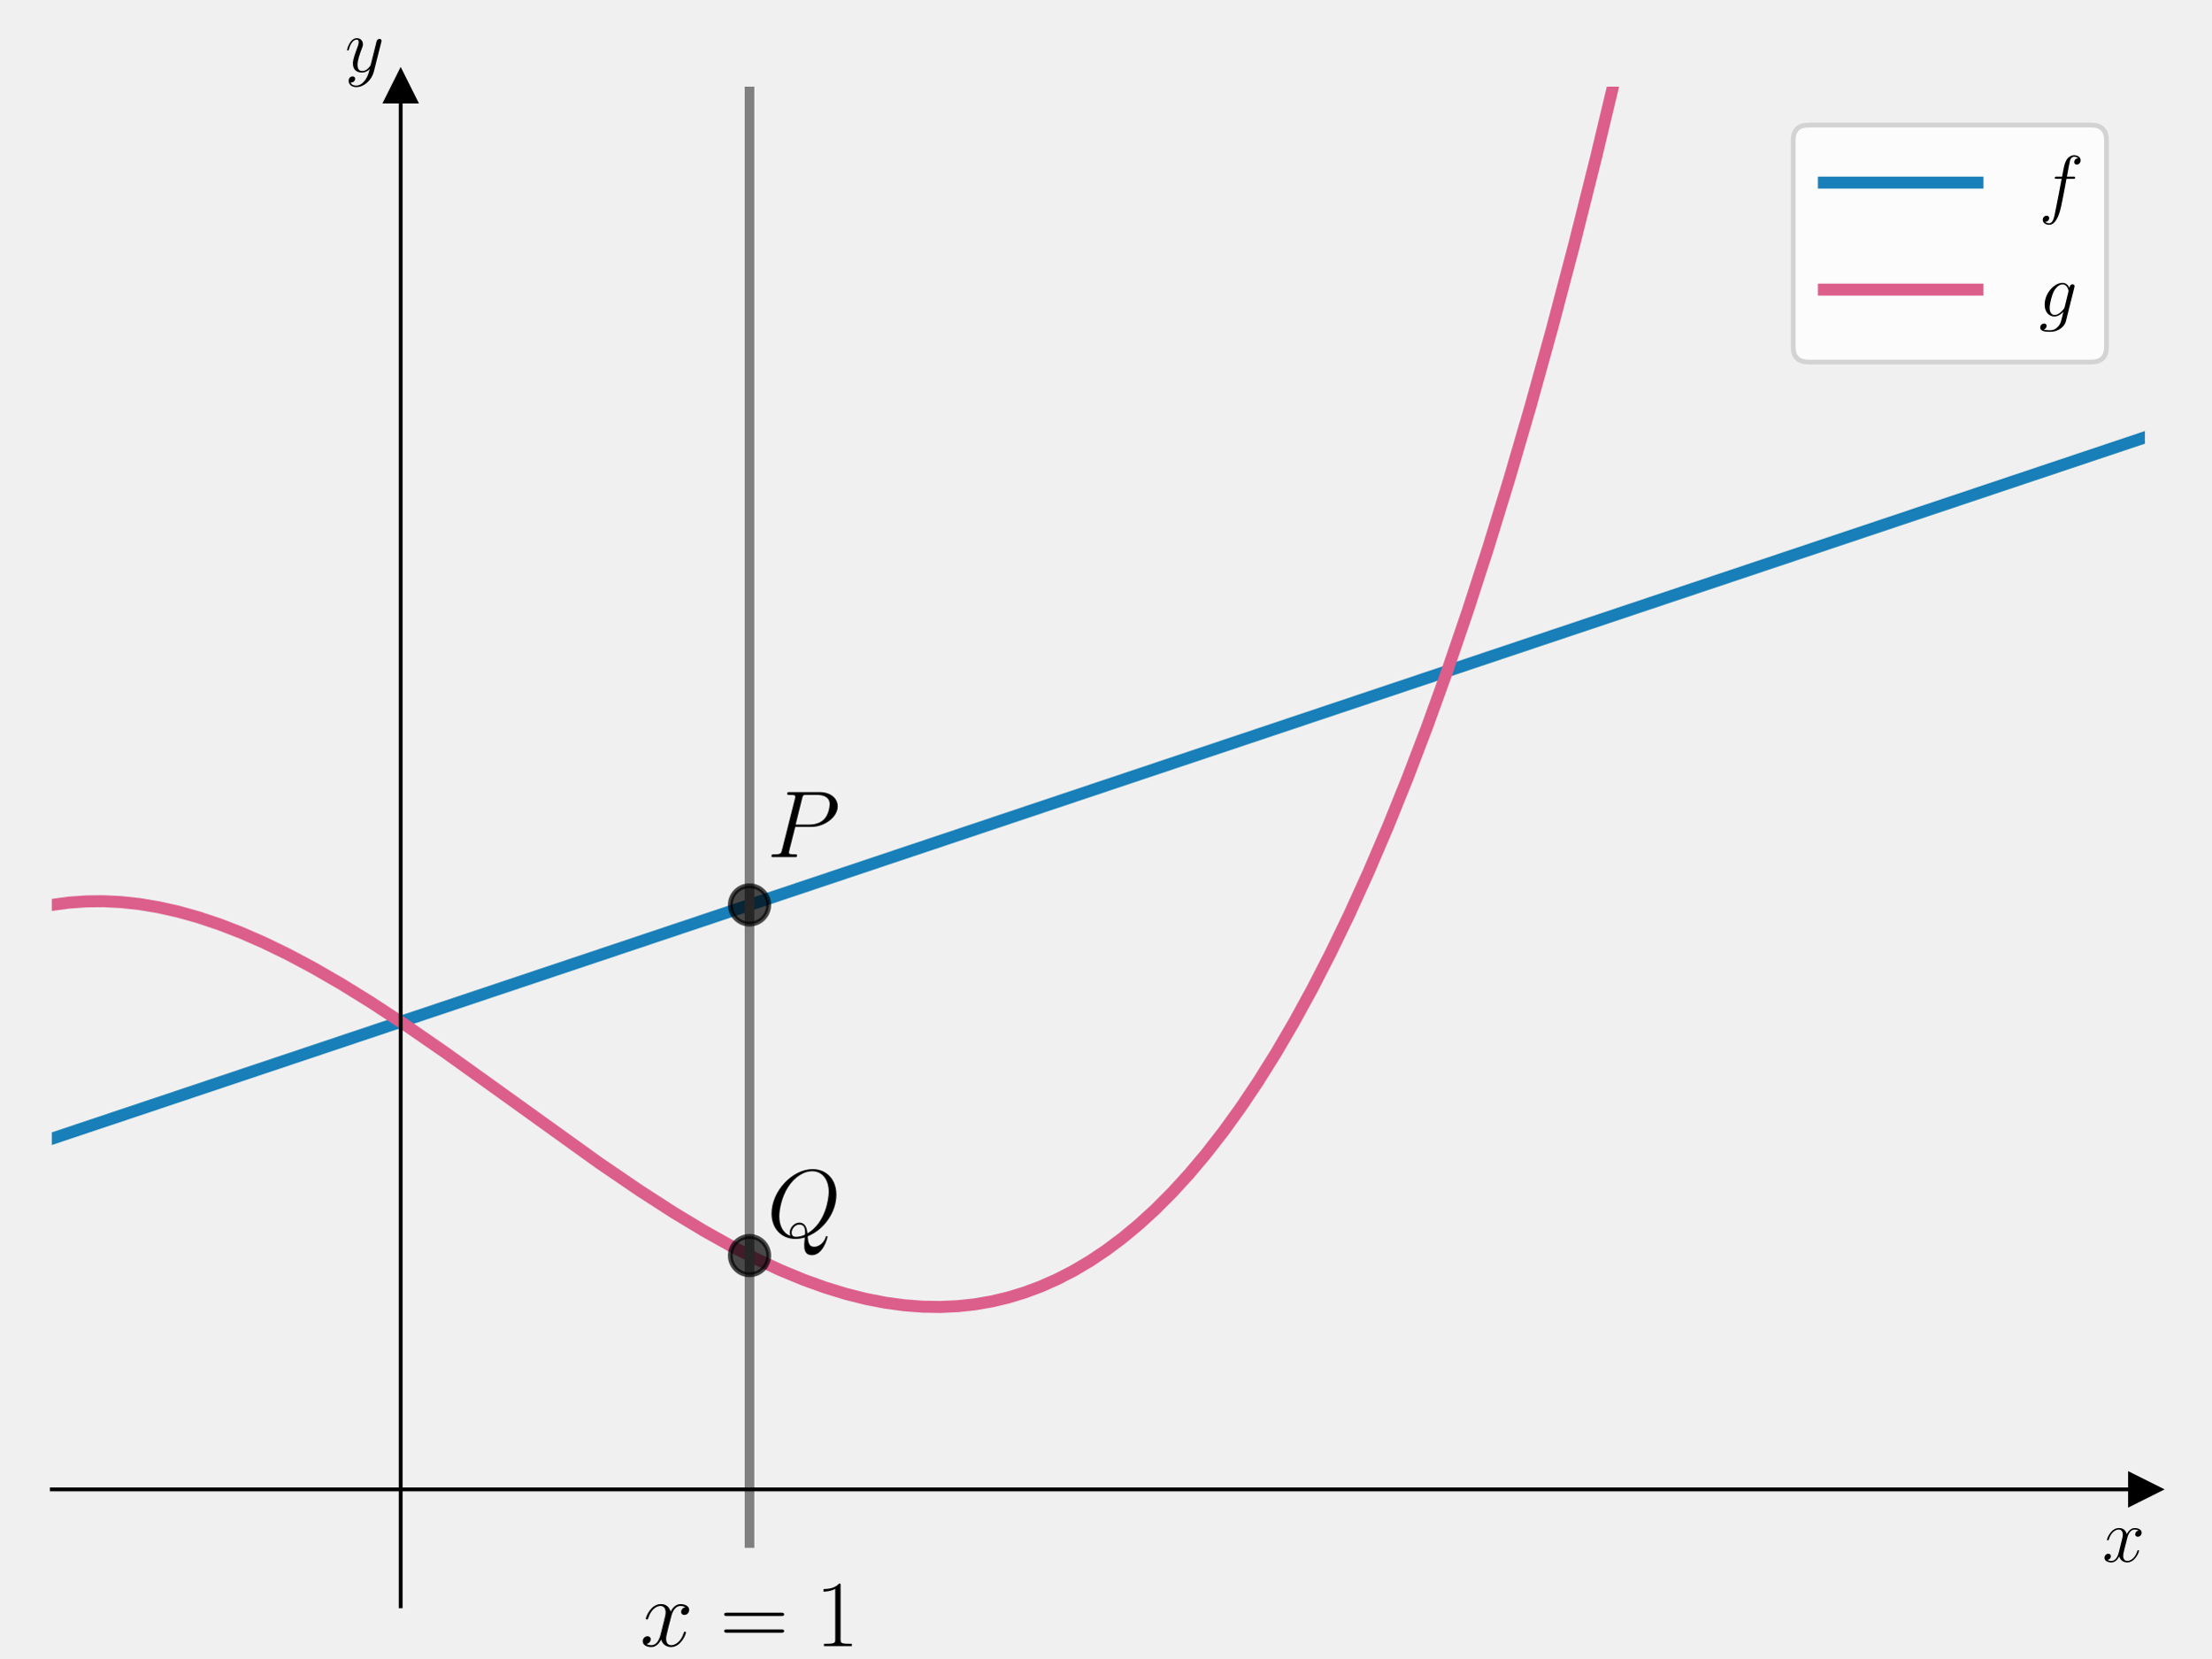
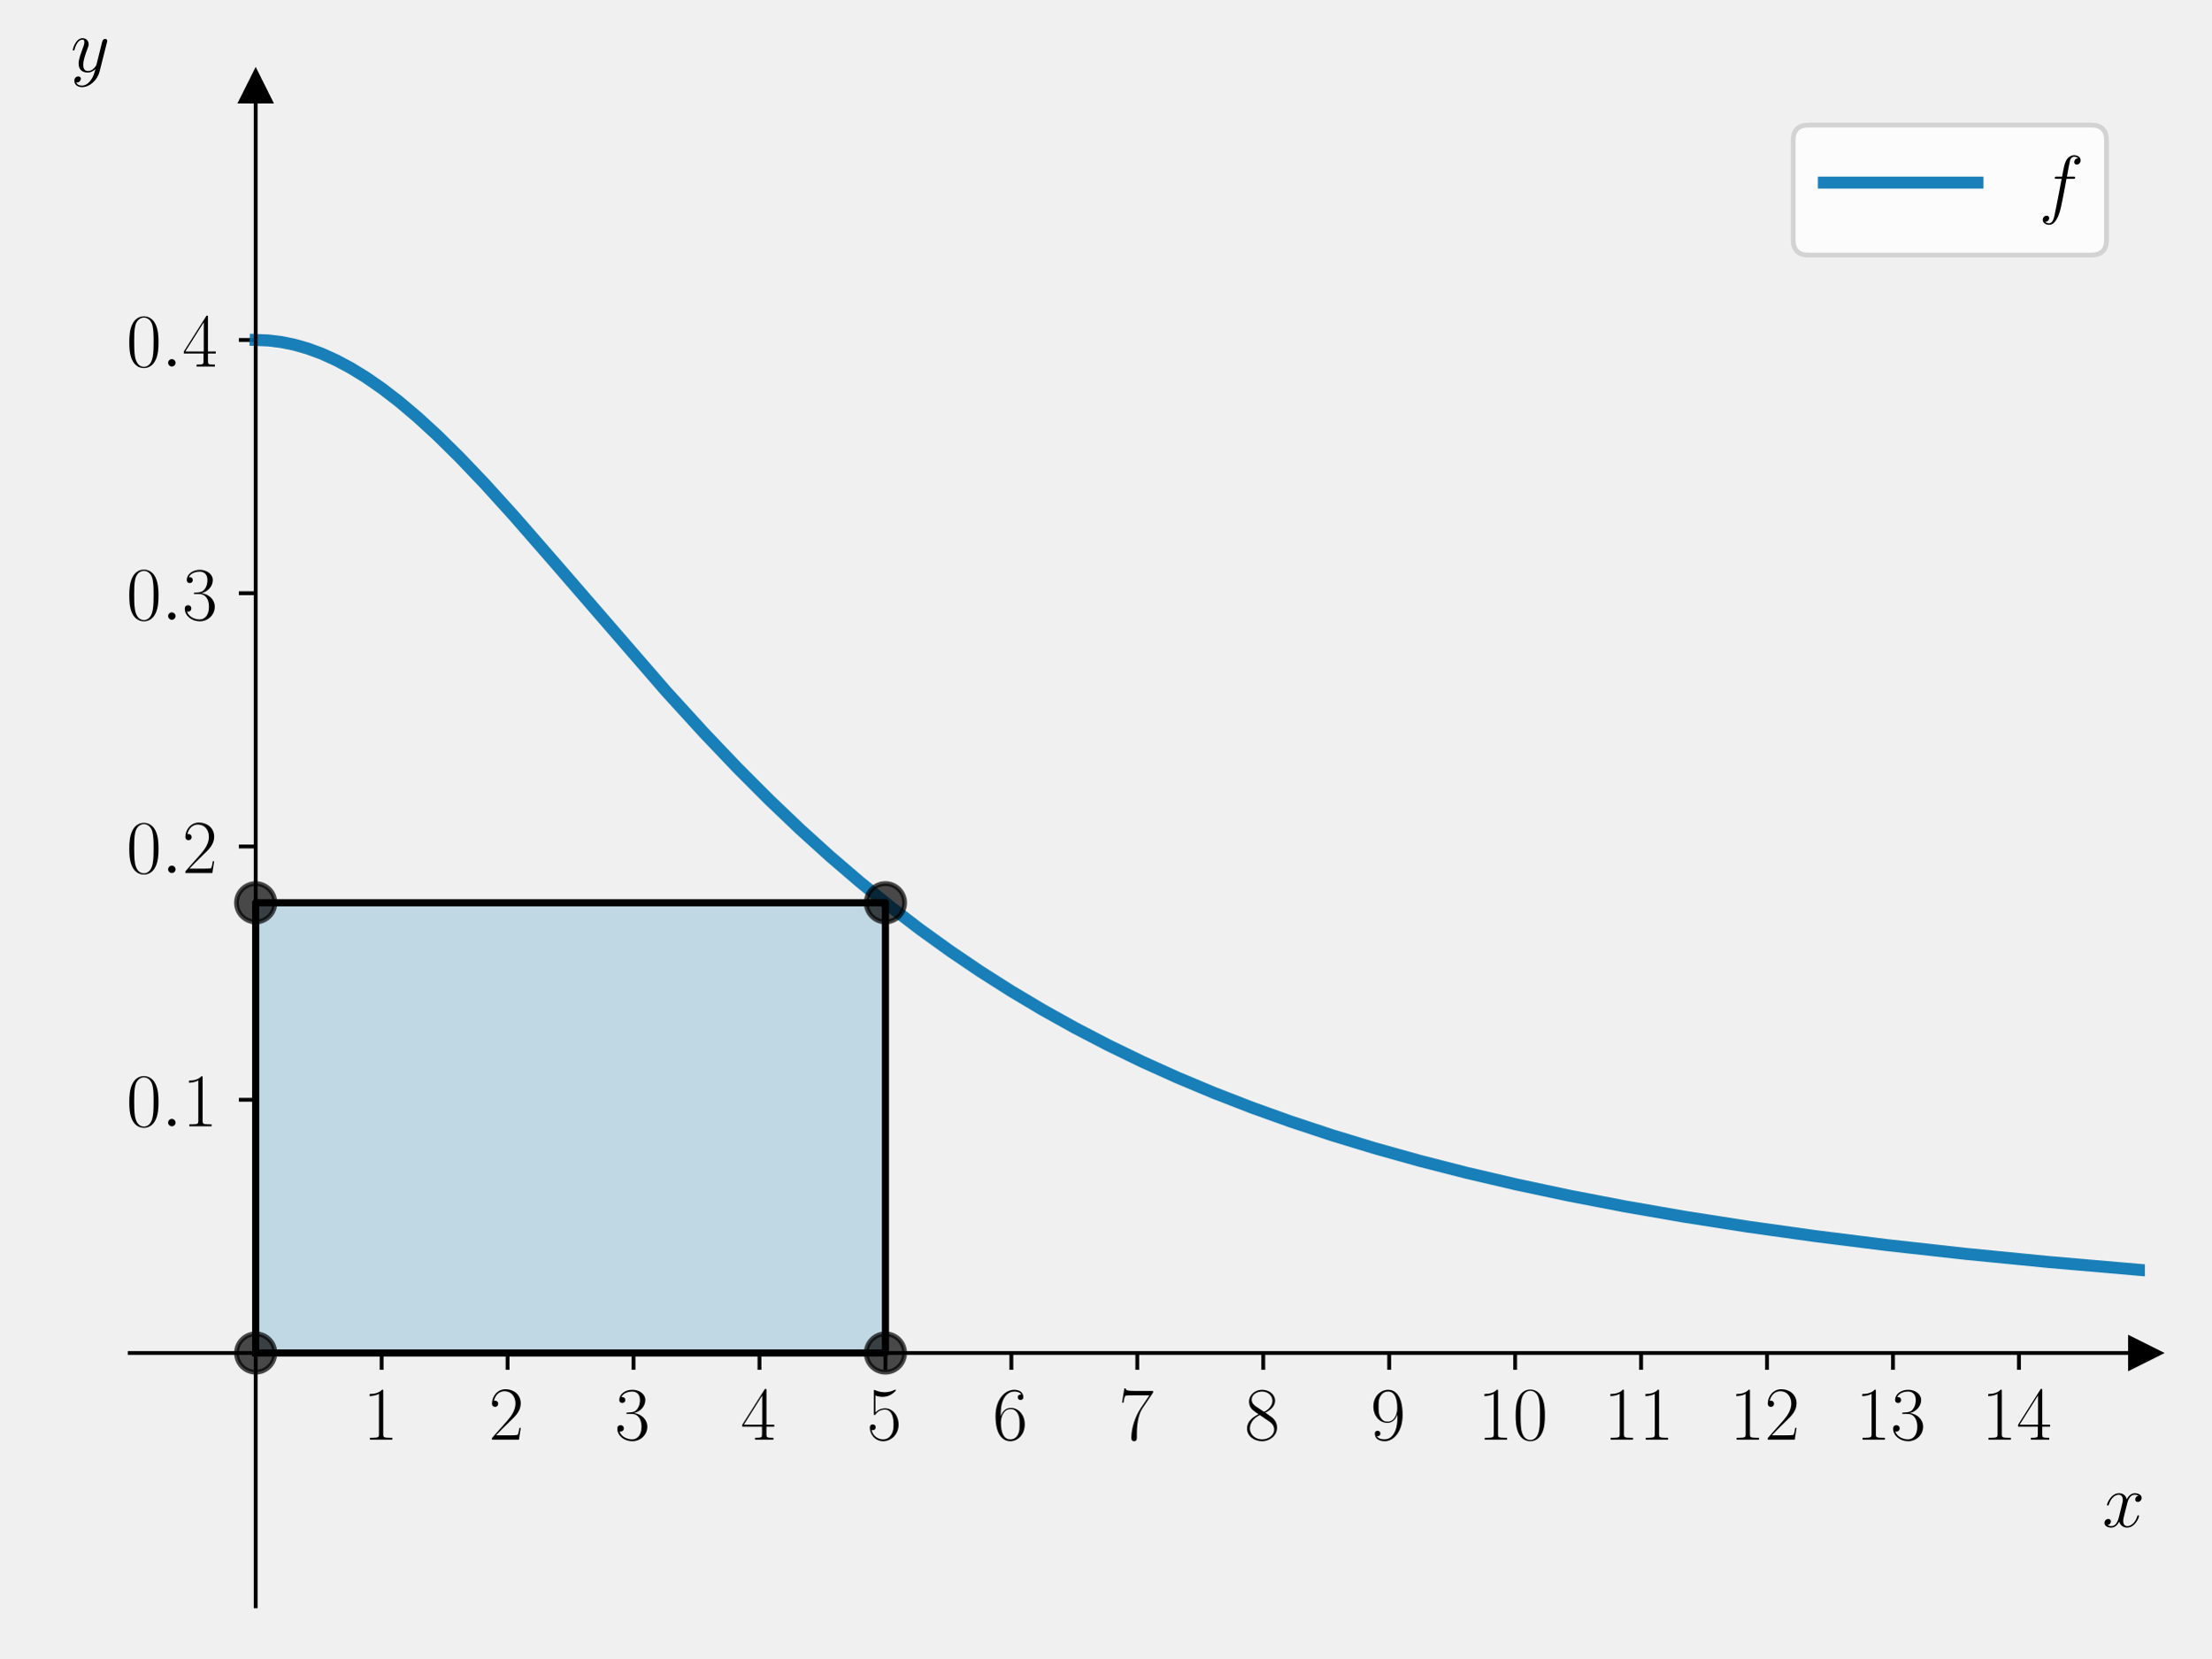
<svg xmlns="http://www.w3.org/2000/svg" xmlns:xlink="http://www.w3.org/1999/xlink" width="460.8pt" height="345.6pt" viewBox="0 0 460.8 345.6" version="1.1">
  <defs>
    <style type="text/css">*{stroke-linejoin: round; stroke-linecap: butt}</style>
  </defs>
  <g id="figure_1">
    <g id="patch_1">
      <path d="M 0 345.6  L 460.8 345.6  L 460.8 0  L 0 0  L 0 345.6  z " style="fill: none" />
    </g>
    <g id="axes_1">
      <g id="patch_2">
-         <path d="M 10.8 334.8  L 447 334.8  L 447 18.065  L 10.8 18.065  L 10.8 334.8  z " style="fill: none" />
+         <path d="M 27.034 334.8  L 447 334.8  L 447 18.065  L 27.034 18.065  L 27.034 334.8  z " style="fill: none" />
+       </g>
+       <g id="patch_3">
+         <path d="M 53.282 282.011  L 184.521 282.011  L 184.521 188.163  L 53.282 188.163  z " clip-path="url(#p5068fb38d5)" style="fill: #0072b2; opacity: 0.2; stroke: #0072b2; stroke-linejoin: miter" />
      </g>
      <g id="matplotlib.axis_1">
-         <g id="text_1">
-           <g transform="translate(438.1306 325.5053) scale(0.16 -0.16)">
+         <g id="xtick_1">
+           <g id="line2d_1">
+             <defs>
+               <path id="me72956c972" d="M 0 0  L 0 3.5  " style="stroke: #000000; stroke-width: 0.8" />
+             </defs>
+             <g>
+               <use xlink:href="#me72956c972" x="79.53" y="282.011" style="stroke: #000000; stroke-width: 0.8" />
+             </g>
+           </g>
+           <g id="text_1">
+             <g transform="translate(75.62757 300.0803) scale(0.16 -0.16)">
+               <defs>
+                 <path id="CMR17-31" d="M 1702 4058  C 1702 4192 1696 4192 1606 4192  C 1357 3916 979 3827 621 3827  C 602 3827 570 3827 563 3808  C 557 3795 557 3782 557 3648  C 755 3648 1088 3686 1344 3839  L 1344 461  C 1344 236 1331 160 781 160  L 589 160  L 589 0  C 896 0 1216 0 1523 0  C 1830 0 2150 0 2458 0  L 2458 160  L 2266 160  C 1715 160 1702 230 1702 458  L 1702 4058  z " transform="scale(0.015625)" />
+               </defs>
+               <use xlink:href="#CMR17-31" transform="scale(0.996264)" />
+             </g>
+           </g>
+         </g>
+         <g id="xtick_2">
+           <g id="line2d_2">
+             <g>
+               <use xlink:href="#me72956c972" x="105.777" y="282.011" style="stroke: #000000; stroke-width: 0.8" />
+             </g>
+           </g>
+           <g id="text_2">
+             <g transform="translate(101.8755 300.0803) scale(0.16 -0.16)">
+               <defs>
+                 <path id="CMR17-32" d="M 2669 989  L 2554 989  C 2490 536 2438 459 2413 420  C 2381 369 1920 369 1830 369  L 602 369  C 832 619 1280 1072 1824 1597  C 2214 1967 2669 2402 2669 3035  C 2669 3790 2067 4224 1395 4224  C 691 4224 262 3604 262 3030  C 262 2780 448 2748 525 2748  C 589 2748 781 2787 781 3010  C 781 3207 614 3264 525 3264  C 486 3264 448 3258 422 3245  C 544 3790 915 4058 1306 4058  C 1862 4058 2227 3617 2227 3035  C 2227 2479 1901 2000 1536 1584  L 262 146  L 262 0  L 2515 0  L 2669 989  z " transform="scale(0.015625)" />
+               </defs>
+               <use xlink:href="#CMR17-32" transform="scale(0.996264)" />
+             </g>
+           </g>
+         </g>
+         <g id="xtick_3">
+           <g id="line2d_3">
+             <g>
+               <use xlink:href="#me72956c972" x="132.025" y="282.011" style="stroke: #000000; stroke-width: 0.8" />
+             </g>
+           </g>
+           <g id="text_3">
+             <g transform="translate(128.1234 300.0803) scale(0.16 -0.16)">
+               <defs>
+                 <path id="CMR17-33" d="M 1414 2157  C 1984 2157 2234 1662 2234 1090  C 2234 320 1824 25 1453 25  C 1114 25 563 194 390 693  C 422 680 454 680 486 680  C 640 680 755 782 755 948  C 755 1133 614 1216 486 1216  C 378 1216 211 1165 211 926  C 211 335 787 -128 1466 -128  C 2176 -128 2720 430 2720 1085  C 2720 1707 2208 2157 1600 2227  C 2086 2328 2554 2756 2554 3329  C 2554 3820 2048 4179 1472 4179  C 890 4179 378 3829 378 3329  C 378 3110 544 3072 627 3072  C 762 3072 877 3155 877 3321  C 877 3486 762 3569 627 3569  C 602 3569 570 3569 544 3557  C 730 3959 1235 4032 1459 4032  C 1683 4032 2106 3925 2106 3320  C 2106 3143 2080 2828 1862 2550  C 1670 2304 1453 2304 1242 2284  C 1210 2284 1062 2269 1037 2269  C 992 2263 966 2257 966 2208  C 966 2163 973 2157 1101 2157  L 1414 2157  z " transform="scale(0.015625)" />
+               </defs>
+               <use xlink:href="#CMR17-33" transform="scale(0.996264)" />
+             </g>
+           </g>
+         </g>
+         <g id="xtick_4">
+           <g id="line2d_4">
+             <g>
+               <use xlink:href="#me72956c972" x="158.273" y="282.011" style="stroke: #000000; stroke-width: 0.8" />
+             </g>
+           </g>
+           <g id="text_4">
+             <g transform="translate(154.3712 300.0803) scale(0.16 -0.16)">
+               <defs>
+                 <path id="CMR17-34" d="M 2150 4122  C 2150 4256 2144 4256 2029 4256  L 128 1254  L 128 1088  L 1779 1088  L 1779 457  C 1779 224 1766 160 1318 160  L 1197 160  L 1197 0  C 1402 0 1747 0 1965 0  C 2182 0 2528 0 2733 0  L 2733 160  L 2611 160  C 2163 160 2150 224 2150 457  L 2150 1088  L 2803 1088  L 2803 1254  L 2150 1254  L 2150 4122  z M 1798 3703  L 1798 1254  L 256 1254  L 1798 3703  z " transform="scale(0.015625)" />
+               </defs>
+               <use xlink:href="#CMR17-34" transform="scale(0.996264)" />
+             </g>
+           </g>
+         </g>
+         <g id="xtick_5">
+           <g id="line2d_5">
+             <g>
+               <use xlink:href="#me72956c972" x="184.521" y="282.011" style="stroke: #000000; stroke-width: 0.8" />
+             </g>
+           </g>
+           <g id="text_5">
+             <g transform="translate(180.6191 300.0803) scale(0.16 -0.16)">
+               <defs>
+                 <path id="CMR17-35" d="M 730 3692  C 794 3666 1056 3584 1325 3584  C 1920 3584 2246 3911 2432 4100  C 2432 4157 2432 4192 2394 4192  C 2387 4192 2374 4192 2323 4163  C 2099 4058 1837 3973 1517 3973  C 1325 3973 1037 3999 723 4139  C 653 4171 640 4171 634 4171  C 602 4171 595 4164 595 4037  L 595 2203  C 595 2089 595 2057 659 2057  C 691 2057 704 2070 736 2114  C 941 2401 1222 2522 1542 2522  C 1766 2522 2246 2382 2246 1289  C 2246 1085 2246 715 2054 421  C 1894 159 1645 25 1370 25  C 947 25 518 320 403 814  C 429 807 480 795 506 795  C 589 795 749 840 749 1038  C 749 1210 627 1280 506 1280  C 358 1280 262 1190 262 1011  C 262 454 704 -128 1382 -128  C 2042 -128 2669 440 2669 1264  C 2669 2030 2170 2624 1549 2624  C 1222 2624 947 2503 730 2274  L 730 3692  z " transform="scale(0.015625)" />
+               </defs>
+               <use xlink:href="#CMR17-35" transform="scale(0.996264)" />
+             </g>
+           </g>
+         </g>
+         <g id="xtick_6">
+           <g id="line2d_6">
+             <g>
+               <use xlink:href="#me72956c972" x="210.769" y="282.011" style="stroke: #000000; stroke-width: 0.8" />
+             </g>
+           </g>
+           <g id="text_6">
+             <g transform="translate(206.867 300.0803) scale(0.16 -0.16)">
+               <defs>
+                 <path id="CMR17-36" d="M 678 2176  C 678 3690 1395 4032 1811 4032  C 1946 4032 2272 4009 2400 3776  C 2298 3776 2106 3776 2106 3553  C 2106 3381 2246 3323 2336 3323  C 2394 3323 2566 3348 2566 3560  C 2566 3954 2246 4179 1805 4179  C 1043 4179 243 3390 243 1984  C 243 253 966 -128 1478 -128  C 2099 -128 2688 427 2688 1283  C 2688 2081 2170 2662 1517 2662  C 1126 2662 838 2407 678 1960  L 678 2176  z M 1478 25  C 691 25 691 1200 691 1436  C 691 1896 909 2560 1504 2560  C 1613 2560 1926 2560 2138 2120  C 2253 1870 2253 1609 2253 1289  C 2253 944 2253 690 2118 434  C 1978 171 1773 25 1478 25  z " transform="scale(0.015625)" />
+               </defs>
+               <use xlink:href="#CMR17-36" transform="scale(0.996264)" />
+             </g>
+           </g>
+         </g>
+         <g id="xtick_7">
+           <g id="line2d_7">
+             <g>
+               <use xlink:href="#me72956c972" x="237.017" y="282.011" style="stroke: #000000; stroke-width: 0.8" />
+             </g>
+           </g>
+           <g id="text_7">
+             <g transform="translate(233.1149 300.0803) scale(0.16 -0.16)">
+               <defs>
+                 <path id="CMR17-37" d="M 2886 3941  L 2886 4081  L 1382 4081  C 634 4081 621 4165 595 4288  L 480 4288  L 294 3094  L 410 3094  C 429 3215 474 3540 550 3661  C 589 3712 1062 3712 1171 3712  L 2579 3712  L 1869 2661  C 1395 1954 1069 999 1069 165  C 1069 89 1069 -128 1299 -128  C 1530 -128 1530 89 1530 171  L 1530 465  C 1530 1508 1709 2196 2003 2636  L 2886 3941  z " transform="scale(0.015625)" />
+               </defs>
+               <use xlink:href="#CMR17-37" transform="scale(0.996264)" />
+             </g>
+           </g>
+         </g>
+         <g id="xtick_8">
+           <g id="line2d_8">
+             <g>
+               <use xlink:href="#me72956c972" x="263.265" y="282.011" style="stroke: #000000; stroke-width: 0.8" />
+             </g>
+           </g>
+           <g id="text_8">
+             <g transform="translate(259.3628 300.0803) scale(0.16 -0.16)">
+               <defs>
+                 <path id="CMR17-38" d="M 1741 2264  C 2144 2467 2554 2773 2554 3263  C 2554 3841 1990 4179 1472 4179  C 890 4179 378 3759 378 3180  C 378 3021 416 2747 666 2505  C 730 2442 998 2251 1171 2130  C 883 1983 211 1634 211 934  C 211 279 838 -128 1459 -128  C 2144 -128 2720 362 2720 1010  C 2720 1590 2330 1857 2074 2029  L 1741 2264  z M 902 2822  C 851 2854 595 3051 595 3351  C 595 3739 998 4032 1459 4032  C 1965 4032 2336 3676 2336 3262  C 2336 2669 1670 2331 1638 2331  C 1632 2331 1626 2331 1574 2370  L 902 2822  z M 2080 1519  C 2176 1449 2483 1240 2483 851  C 2483 381 2010 25 1472 25  C 890 25 448 438 448 940  C 448 1443 838 1862 1280 2060  L 2080 1519  z " transform="scale(0.015625)" />
+               </defs>
+               <use xlink:href="#CMR17-38" transform="scale(0.996264)" />
+             </g>
+           </g>
+         </g>
+         <g id="xtick_9">
+           <g id="line2d_9">
+             <g>
+               <use xlink:href="#me72956c972" x="289.513" y="282.011" style="stroke: #000000; stroke-width: 0.8" />
+             </g>
+           </g>
+           <g id="text_9">
+             <g transform="translate(285.6107 300.0803) scale(0.16 -0.16)">
+               <defs>
+                 <path id="CMR17-39" d="M 2253 1864  C 2253 464 1670 31 1190 31  C 1043 31 685 31 538 294  C 704 268 826 357 826 518  C 826 692 685 749 595 749  C 538 749 365 723 365 506  C 365 71 742 -128 1203 -128  C 1939 -128 2688 674 2688 2073  C 2688 3817 1971 4179 1485 4179  C 851 4179 243 3628 243 2778  C 243 1991 762 1408 1414 1408  C 1952 1408 2189 1903 2253 2112  L 2253 1864  z M 1427 1510  C 1254 1510 1011 1542 813 1922  C 678 2169 678 2461 678 2771  C 678 3146 678 3405 858 3684  C 947 3817 1114 4032 1485 4032  C 2240 4032 2240 2885 2240 2632  C 2240 2182 2035 1510 1427 1510  z " transform="scale(0.015625)" />
+               </defs>
+               <use xlink:href="#CMR17-39" transform="scale(0.996264)" />
+             </g>
+           </g>
+         </g>
+         <g id="xtick_10">
+           <g id="line2d_10">
+             <g>
+               <use xlink:href="#me72956c972" x="315.761" y="282.011" style="stroke: #000000; stroke-width: 0.8" />
+             </g>
+           </g>
+           <g id="text_10">
+             <g transform="translate(307.9566 300.0803) scale(0.16 -0.16)">
+               <defs>
+                 <path id="CMR17-30" d="M 2688 2025  C 2688 2416 2682 3080 2413 3591  C 2176 4039 1798 4198 1466 4198  C 1158 4198 768 4058 525 3597  C 269 3118 243 2524 243 2025  C 243 1661 250 1106 448 619  C 723 -39 1216 -128 1466 -128  C 1760 -128 2208 -7 2470 600  C 2662 1042 2688 1559 2688 2025  z M 1466 -26  C 1056 -26 813 325 723 812  C 653 1188 653 1738 653 2096  C 653 2588 653 2997 736 3387  C 858 3929 1216 4096 1466 4096  C 1728 4096 2067 3923 2189 3400  C 2272 3036 2278 2607 2278 2096  C 2278 1680 2278 1169 2202 792  C 2067 95 1690 -26 1466 -26  z " transform="scale(0.015625)" />
+               </defs>
+               <use xlink:href="#CMR17-31" transform="scale(0.996264)" />
+               <use xlink:href="#CMR17-30" transform="translate(45.69048 0) scale(0.996264)" />
+             </g>
+           </g>
+         </g>
+         <g id="xtick_11">
+           <g id="line2d_11">
+             <g>
+               <use xlink:href="#me72956c972" x="342.008" y="282.011" style="stroke: #000000; stroke-width: 0.8" />
+             </g>
+           </g>
+           <g id="text_11">
+             <g transform="translate(334.2045 300.0803) scale(0.16 -0.16)">
+               <use xlink:href="#CMR17-31" transform="scale(0.996264)" />
+               <use xlink:href="#CMR17-31" transform="translate(45.69048 0) scale(0.996264)" />
+             </g>
+           </g>
+         </g>
+         <g id="xtick_12">
+           <g id="line2d_12">
+             <g>
+               <use xlink:href="#me72956c972" x="368.256" y="282.011" style="stroke: #000000; stroke-width: 0.8" />
+             </g>
+           </g>
+           <g id="text_12">
+             <g transform="translate(360.4523 300.0803) scale(0.16 -0.16)">
+               <use xlink:href="#CMR17-31" transform="scale(0.996264)" />
+               <use xlink:href="#CMR17-32" transform="translate(45.69048 0) scale(0.996264)" />
+             </g>
+           </g>
+         </g>
+         <g id="xtick_13">
+           <g id="line2d_13">
+             <g>
+               <use xlink:href="#me72956c972" x="394.504" y="282.011" style="stroke: #000000; stroke-width: 0.8" />
+             </g>
+           </g>
+           <g id="text_13">
+             <g transform="translate(386.7002 300.0803) scale(0.16 -0.16)">
+               <use xlink:href="#CMR17-31" transform="scale(0.996264)" />
+               <use xlink:href="#CMR17-33" transform="translate(45.69048 0) scale(0.996264)" />
+             </g>
+           </g>
+         </g>
+         <g id="xtick_14">
+           <g id="line2d_14">
+             <g>
+               <use xlink:href="#me72956c972" x="420.752" y="282.011" style="stroke: #000000; stroke-width: 0.8" />
+             </g>
+           </g>
+           <g id="text_14">
+             <g transform="translate(412.9481 300.0803) scale(0.16 -0.16)">
+               <use xlink:href="#CMR17-31" transform="scale(0.996264)" />
+               <use xlink:href="#CMR17-34" transform="translate(45.69048 0) scale(0.996264)" />
+             </g>
+           </g>
+         </g>
+         <g id="text_15">
+           <g transform="translate(438.1306 318.2494) scale(0.16 -0.16)">
            <defs>
              <path id="CMMI12-78" d="M 3034 2606  C 2829 2567 2752 2414 2752 2293  C 2752 2139 2874 2088 2963 2088  C 3155 2088 3290 2254 3290 2427  C 3290 2695 2982 2816 2714 2816  C 2323 2816 2106 2433 2048 2312  C 1901 2816 1504 2816 1389 2816  C 736 2816 390 1980 390 1839  C 390 1814 416 1782 461 1782  C 512 1782 525 1820 538 1846  C 755 2555 1184 2689 1370 2689  C 1658 2689 1715 2420 1715 2267  C 1715 2127 1677 1980 1600 1673  L 1382 798  C 1286 415 1101 64 762 64  C 730 64 570 64 435 147  C 666 192 717 383 717 460  C 717 588 621 664 499 664  C 346 664 179 530 179 326  C 179 57 480 -64 755 -64  C 1062 -64 1280 179 1414 441  C 1517 64 1837 -64 2074 -64  C 2726 -64 3072 773 3072 913  C 3072 945 3046 971 3008 971  C 2950 971 2944 939 2925 888  C 2752 326 2381 64 2093 64  C 1869 64 1747 230 1747 492  C 1747 632 1773 734 1875 1156  L 2099 2024  C 2195 2408 2413 2689 2707 2689  C 2720 2689 2899 2689 3034 2606  z " transform="scale(0.015625)" />
            </defs>
            <use xlink:href="#CMMI12-78" transform="scale(0.996264)" />
          </g>
        </g>
      </g>
      <g id="matplotlib.axis_2">
-         <g id="text_2">
-           <g transform="translate(71.88973 14.96506) scale(0.16 -0.16)">
+         <g id="ytick_1">
+           <g id="line2d_15">
+             <defs>
+               <path id="m1c8654aff6" d="M 0 0  L -3.5 0  " style="stroke: #000000; stroke-width: 0.8" />
+             </defs>
+             <g>
+               <use xlink:href="#m1c8654aff6" x="53.282" y="229.222" style="stroke: #000000; stroke-width: 0.8" />
+             </g>
+           </g>
+           <g id="text_16">
+             <g transform="translate(26.33816 234.7563) scale(0.16 -0.16)">
+               <defs>
+                 <path id="CMMI12-3a" d="M 1178 307  C 1178 492 1024 619 870 619  C 685 619 557 466 557 313  C 557 128 710 0 864 0  C 1050 0 1178 153 1178 307  z " transform="scale(0.015625)" />
+               </defs>
+               <use xlink:href="#CMR17-30" transform="scale(0.996264)" />
+               <use xlink:href="#CMMI12-3a" transform="translate(45.69048 0) scale(0.996264)" />
+               <use xlink:href="#CMR17-31" transform="translate(72.78765 0) scale(0.996264)" />
+             </g>
+           </g>
+         </g>
+         <g id="ytick_2">
+           <g id="line2d_16">
+             <g>
+               <use xlink:href="#m1c8654aff6" x="53.282" y="176.432" style="stroke: #000000; stroke-width: 0.8" />
+             </g>
+           </g>
+           <g id="text_17">
+             <g transform="translate(26.33816 181.9671) scale(0.16 -0.16)">
+               <use xlink:href="#CMR17-30" transform="scale(0.996264)" />
+               <use xlink:href="#CMMI12-3a" transform="translate(45.69048 0) scale(0.996264)" />
+               <use xlink:href="#CMR17-32" transform="translate(72.78765 0) scale(0.996264)" />
+             </g>
+           </g>
+         </g>
+         <g id="ytick_3">
+           <g id="line2d_17">
+             <g>
+               <use xlink:href="#m1c8654aff6" x="53.282" y="123.643" style="stroke: #000000; stroke-width: 0.8" />
+             </g>
+           </g>
+           <g id="text_18">
+             <g transform="translate(26.33816 129.1778) scale(0.16 -0.16)">
+               <use xlink:href="#CMR17-30" transform="scale(0.996264)" />
+               <use xlink:href="#CMMI12-3a" transform="translate(45.69048 0) scale(0.996264)" />
+               <use xlink:href="#CMR17-33" transform="translate(72.78765 0) scale(0.996264)" />
+             </g>
+           </g>
+         </g>
+         <g id="ytick_4">
+           <g id="line2d_18">
+             <g>
+               <use xlink:href="#m1c8654aff6" x="53.282" y="70.854" style="stroke: #000000; stroke-width: 0.8" />
+             </g>
+           </g>
+           <g id="text_19">
+             <g transform="translate(26.33816 76.38857) scale(0.16 -0.16)">
+               <use xlink:href="#CMR17-30" transform="scale(0.996264)" />
+               <use xlink:href="#CMMI12-3a" transform="translate(45.69048 0) scale(0.996264)" />
+               <use xlink:href="#CMR17-34" transform="translate(72.78765 0) scale(0.996264)" />
+             </g>
+           </g>
+         </g>
+         <g id="text_20">
+           <g transform="translate(14.72789 14.96506) scale(0.16 -0.16)">
            <defs>
              <path id="CMMI12-79" d="M 1683 -700  C 1510 -939 1261 -1152 947 -1152  C 870 -1152 563 -1152 467 -889  C 486 -895 518 -895 531 -895  C 723 -895 851 -729 851 -582  C 851 -435 730 -384 634 -384  C 531 -384 307 -458 307 -759  C 307 -1071 582 -1286 947 -1286  C 1587 -1286 2234 -700 2413 6  L 3040 2485  C 3046 2517 3059 2556 3059 2594  C 3059 2689 2982 2753 2886 2753  C 2829 2753 2694 2727 2643 2535  L 2170 658  C 2138 543 2138 530 2086 460  C 1958 281 1747 64 1440 64  C 1082 64 1050 415 1050 588  C 1050 952 1222 1443 1395 1903  C 1466 2088 1504 2178 1504 2305  C 1504 2574 1312 2816 998 2816  C 410 2816 173 1890 173 1839  C 173 1814 198 1782 243 1782  C 301 1782 307 1807 333 1897  C 486 2433 730 2689 979 2689  C 1037 2689 1146 2689 1146 2478  C 1146 2312 1075 2127 979 1884  C 666 1047 666 837 666 683  C 666 77 1101 -64 1421 -64  C 1606 -64 1837 -6 2061 230  L 2067 224  C 1971 -147 1907 -392 1683 -700  z " transform="scale(0.015625)" />
            </defs>
            <use xlink:href="#CMMI12-79" transform="scale(0.996264)" />
          </g>
        </g>
      </g>
-       <g id="line2d_1">
+       <g id="line2d_19">
        <defs>
-           <path id="mee304a240e" d="M 3 0  L -3 -3  L -3 3  z " style="stroke: #000000; stroke-linejoin: miter" />
+           <path id="m4a5c09d62d" d="M 3 0  L -3 -3  L -3 3  z " style="stroke: #000000; stroke-linejoin: miter" />
        </defs>
        <g>
-           <use xlink:href="#mee304a240e" x="447" y="310.436" style="stroke: #000000; stroke-linejoin: miter" />
-         </g>
-       </g>
-       <g id="line2d_2">
+           <use xlink:href="#m4a5c09d62d" x="447" y="282.011" style="stroke: #000000; stroke-linejoin: miter" />
+         </g>
+       </g>
+       <g id="line2d_20">
        <defs>
-           <path id="mb42aad7f98" d="M 0 -3  L -3 3  L 3 3  z " style="stroke: #000000; stroke-linejoin: miter" />
+           <path id="mb127ce5c1a" d="M 0 -3  L -3 3  L 3 3  z " style="stroke: #000000; stroke-linejoin: miter" />
        </defs>
        <g>
-           <use xlink:href="#mb42aad7f98" x="83.5" y="18.065" style="stroke: #000000; stroke-linejoin: miter" />
-         </g>
-       </g>
-       <g id="line2d_3">
-         <path d="M 10.8 237.343  L 447 91.157  L 447 91.157  " clip-path="url(#p92aefdbbee)" style="fill: none; stroke: #0072b2; stroke-opacity: 0.9; stroke-width: 2.5; stroke-linecap: square" />
-       </g>
-       <g id="line2d_4">
-         <path d="M 10.8 188.614  L 14.315 188.138  L 17.937 187.877  L 21.559 187.839  L 25.287 188.025  L 29.121 188.444  L 33.063 189.104  L 37.11 190.01  L 41.265 191.17  L 45.632 192.624  L 50.212 194.39  L 55.006 196.485  L 60.012 198.918  L 65.338 201.756  L 71.09 205.076  L 77.375 208.967  L 84.405 213.587  L 92.714 219.325  L 104.005 227.418  L 124.883 242.417  L 133.298 248.157  L 140.328 252.694  L 146.613 256.492  L 152.365 259.713  L 157.691 262.447  L 162.698 264.77  L 167.491 266.75  L 171.965 268.362  L 176.332 269.701  L 180.487 270.743  L 184.534 271.529  L 188.476 272.064  L 192.31 272.356  L 196.039 272.413  L 199.66 272.245  L 203.175 271.863  L 206.691 271.256  L 210.099 270.446  L 213.508 269.409  L 216.916 268.139  L 220.325 266.627  L 223.734 264.867  L 227.142 262.85  L 230.551 260.569  L 233.96 258.017  L 237.368 255.185  L 240.777 252.068  L 244.292 248.544  L 247.807 244.7  L 251.322 240.527  L 254.944 235.873  L 258.566 230.853  L 262.188 225.456  L 265.916 219.498  L 269.644 213.122  L 273.479 206.117  L 277.313 198.648  L 281.255 190.477  L 285.196 181.793  L 289.244 172.329  L 293.291 162.299  L 297.446 151.404  L 301.6 139.886  L 305.861 127.411  L 310.122 114.252  L 314.489 100.039  L 318.963 84.701  L 323.437 68.558  L 328.017 51.181  L 332.597 32.924  L 337.284 13.314  L 340.569 -1  L 340.569 -1  " clip-path="url(#p92aefdbbee)" style="fill: none; stroke: #dc5e8b; stroke-width: 2.5; stroke-linecap: square" />
-       </g>
-       <g id="LineCollection_1">
-         <path d="M 156.2 322.618  L 156.2 -1  " clip-path="url(#p92aefdbbee)" style="fill: none; stroke: #808080; stroke-width: 2" />
-       </g>
-       <g id="line2d_5">
+           <use xlink:href="#mb127ce5c1a" x="53.282" y="18.065" style="stroke: #000000; stroke-linejoin: miter" />
+         </g>
+       </g>
+       <g id="line2d_21">
+         <path d="M 53.282 70.854  L 55.974 70.965  L 58.666 71.297  L 61.358 71.849  L 64.146 72.647  L 67.031 73.711  L 70.011 75.057  L 73.088 76.699  L 76.261 78.647  L 79.626 80.979  L 83.183 83.72  L 87.029 86.974  L 91.163 90.77  L 95.778 95.322  L 100.97 100.767  L 107.124 107.557  L 115.296 116.929  L 138.852 144.126  L 146.64 152.668  L 153.658 160.04  L 160.292 166.692  L 166.734 172.837  L 172.984 178.496  L 179.233 183.857  L 185.483 188.924  L 191.732 193.703  L 197.982 198.204  L 204.327 202.502  L 210.769 206.598  L 217.307 210.494  L 224.037 214.247  L 230.96 217.851  L 238.075 221.304  L 245.382 224.602  L 252.977 227.786  L 260.861 230.848  L 269.034 233.782  L 277.591 236.616  L 286.532 239.339  L 295.858 241.947  L 305.665 244.457  L 316.049 246.882  L 327.01 249.211  L 338.643 251.452  L 350.95 253.593  L 364.122 255.656  L 378.159 257.627  L 393.254 259.519  L 409.503 261.328  L 427.002 263.049  L 446.039 264.696  L 447 264.773  L 447 264.773  " clip-path="url(#p5068fb38d5)" style="fill: none; stroke: #0072b2; stroke-opacity: 0.9; stroke-width: 2.5; stroke-linecap: square" />
+       </g>
+       <g id="line2d_22">
+         <path d="M 53.282 282.011  L 184.521 282.011  L 184.521 188.163  L 53.282 188.163  L 53.282 282.011  " clip-path="url(#p5068fb38d5)" style="fill: none; stroke: #000000; stroke-width: 1.5; stroke-linecap: square" />
+       </g>
+       <g id="line2d_23">
        <defs>
-           <path id="me1f79fdf86" d="M 0 4  C 1.061 4 2.078 3.579 2.828 2.828  C 3.579 2.078 4 1.061 4 0  C 4 -1.061 3.579 -2.078 2.828 -2.828  C 2.078 -3.579 1.061 -4 0 -4  C -1.061 -4 -2.078 -3.579 -2.828 -2.828  C -3.579 -2.078 -4 -1.061 -4 0  C -4 1.061 -3.579 2.078 -2.828 2.828  C -2.078 3.579 -1.061 4 0 4  z " style="stroke: #000000; stroke-opacity: 0.7" />
+           <path id="m782ca8c34d" d="M 0 4  C 1.061 4 2.078 3.579 2.828 2.828  C 3.579 2.078 4 1.061 4 0  C 4 -1.061 3.579 -2.078 2.828 -2.828  C 2.078 -3.579 1.061 -4 0 -4  C -1.061 -4 -2.078 -3.579 -2.828 -2.828  C -3.579 -2.078 -4 -1.061 -4 0  C -4 1.061 -3.579 2.078 -2.828 2.828  C -2.078 3.579 -1.061 4 0 4  z " style="stroke: #000000; stroke-opacity: 0.7" />
        </defs>
-         <g clip-path="url(#p92aefdbbee)">
-           <use xlink:href="#me1f79fdf86" x="156.2" y="188.614" style="fill-opacity: 0.7; stroke: #000000; stroke-opacity: 0.7" />
-         </g>
-       </g>
-       <g id="line2d_6">
-         <g clip-path="url(#p92aefdbbee)">
-           <use xlink:href="#me1f79fdf86" x="156.2" y="261.707" style="fill-opacity: 0.7; stroke: #000000; stroke-opacity: 0.7" />
-         </g>
-       </g>
-       <g id="patch_3">
-         <path d="M 83.5 334.8  L 83.5 18.065  " style="fill: none; stroke: #000000; stroke-width: 0.8; stroke-linejoin: miter; stroke-linecap: square" />
+         <g clip-path="url(#p5068fb38d5)">
+           <use xlink:href="#m782ca8c34d" x="184.521" y="188.163" style="fill-opacity: 0.7; stroke: #000000; stroke-opacity: 0.7" />
+           <use xlink:href="#m782ca8c34d" x="53.282" y="188.163" style="fill-opacity: 0.7; stroke: #000000; stroke-opacity: 0.7" />
+           <use xlink:href="#m782ca8c34d" x="184.521" y="282.011" style="fill-opacity: 0.7; stroke: #000000; stroke-opacity: 0.7" />
+           <use xlink:href="#m782ca8c34d" x="53.282" y="282.011" style="fill-opacity: 0.7; stroke: #000000; stroke-opacity: 0.7" />
+         </g>
      </g>
      <g id="patch_4">
+         <path d="M 53.282 334.8  L 53.282 18.065  " style="fill: none; stroke: #000000; stroke-width: 0.8; stroke-linejoin: miter; stroke-linecap: square" />
+       </g>
+       <g id="patch_5">
        <path d="M 447 334.8  L 447 18.065  " style="fill: none" />
      </g>
-       <g id="patch_5">
-         <path d="M 10.8 310.436  L 447 310.436  " style="fill: none; stroke: #000000; stroke-width: 0.8; stroke-linejoin: miter; stroke-linecap: square" />
-       </g>
      <g id="patch_6">
-         <path d="M 10.8 18.065  L 447 18.065  " style="fill: none" />
-       </g>
-       <g id="text_3">
-         <g transform="translate(133.3813 343.1065) scale(0.2 -0.2)">
-           <defs>
-             <path id="CMR17-3d" d="M 4115 2017  C 4211 2017 4307 2017 4307 2125  C 4307 2240 4198 2240 4090 2240  L 512 2240  C 403 2240 294 2240 294 2125  C 294 2017 390 2017 486 2017  L 4115 2017  z M 4090 896  C 4198 896 4307 896 4307 1011  C 4307 1119 4211 1119 4115 1119  L 486 1119  C 390 1119 294 1119 294 1011  C 294 896 403 896 512 896  L 4090 896  z " transform="scale(0.015625)" />
-             <path id="CMR17-31" d="M 1702 4058  C 1702 4192 1696 4192 1606 4192  C 1357 3916 979 3827 621 3827  C 602 3827 570 3827 563 3808  C 557 3795 557 3782 557 3648  C 755 3648 1088 3686 1344 3839  L 1344 461  C 1344 236 1331 160 781 160  L 589 160  L 589 0  C 896 0 1216 0 1523 0  C 1830 0 2150 0 2458 0  L 2458 160  L 2266 160  C 1715 160 1702 230 1702 458  L 1702 4058  z " transform="scale(0.015625)" />
-           </defs>
-           <use xlink:href="#CMMI12-78" transform="scale(0.996264)" />
-           <use xlink:href="#CMR17-3d" transform="translate(83.10807 0) scale(0.996264)" />
-           <use xlink:href="#CMR17-31" transform="translate(182.4969 0) scale(0.996264)" />
-         </g>
-       </g>
-       <g id="text_4">
-         <g transform="translate(159.835 178.6477) scale(0.2 -0.2)">
-           <defs>
-             <path id="CMMI12-50" d="M 1894 2023  L 2970 2023  C 3853 2023 4736 2673 4736 3401  C 4736 3898 4314 4352 3507 4352  L 1530 4352  C 1408 4352 1350 4352 1350 4231  C 1350 4167 1408 4167 1504 4167  C 1894 4167 1894 4116 1894 4046  C 1894 4034 1894 3995 1869 3899  L 1005 472  C 947 249 934 185 486 185  C 365 185 301 185 301 70  C 301 0 358 0 397 0  C 518 0 646 0 768 0  L 1517 0  C 1638 0 1773 0 1894 0  C 1946 0 2016 0 2016 121  C 2016 185 1958 185 1862 185  C 1478 185 1472 230 1472 293  C 1472 325 1478 369 1485 401  L 1894 2023  z M 2355 3930  C 2413 4167 2438 4167 2688 4167  L 3322 4167  C 3802 4167 4198 4013 4198 3535  C 4198 3369 4115 2827 3821 2534  C 3712 2419 3405 2176 2822 2176  L 1920 2176  L 2355 3930  z " transform="scale(0.015625)" />
-           </defs>
-           <use xlink:href="#CMMI12-50" transform="scale(0.996264)" />
-         </g>
-       </g>
-       <g id="text_5">
-         <g transform="translate(159.835 257.8316) scale(0.2 -0.2)">
-           <defs>
-             <path id="CMMI12-51" d="M 2726 45  C 3827 490 4646 1663 4646 2829  C 4646 3893 3955 4544 3059 4544  C 1690 4544 307 3062 307 1573  C 307 561 973 -128 1901 -128  C 2118 -128 2330 -96 2534 -33  C 2496 -411 2496 -442 2496 -562  C 2496 -744 2496 -1216 3008 -1216  C 3770 -1216 4051 -37 4051 2  C 4051 39 4026 64 3994 64  C 3955 64 3942 34 3923 -36  C 3782 -429 3450 -654 3168 -654  C 2842 -654 2758 -435 2726 45  z M 1574 77  C 1069 252 826 787 826 1379  C 826 1831 992 2689 1414 3340  C 1888 4075 2522 4404 3021 4404  C 3686 4404 4134 3862 4134 3024  C 4134 2547 3910 948 2707 240  C 2675 571 2586 960 2163 960  C 1818 960 1523 609 1523 291  C 1523 220 1549 123 1574 77  z M 2547 156  C 2317 52 2118 12 1939 12  C 1875 12 1651 12 1651 298  C 1651 533 1875 832 2163 832  C 2483 832 2554 611 2554 286  C 2554 246 2554 194 2547 156  z " transform="scale(0.015625)" />
-           </defs>
-           <use xlink:href="#CMMI12-51" transform="scale(0.996264)" />
-         </g>
+         <path d="M 27.034 282.011  L 447 282.011  " style="fill: none; stroke: #000000; stroke-width: 0.8; stroke-linejoin: miter; stroke-linecap: square" />
+       </g>
+       <g id="patch_7">
+         <path d="M 27.034 18.065  L 447 18.065  " style="fill: none" />
      </g>
      <g id="legend_1">
-         <g id="patch_7">
-           <path d="M 376.907 75.463  L 435.8 75.463  Q 439 75.463 439 72.263  L 439 29.265  Q 439 26.065 435.8 26.065  L 376.907 26.065  Q 373.707 26.065 373.707 29.265  L 373.707 72.263  Q 373.707 75.463 376.907 75.463  z " style="fill: #ffffff; opacity: 0.8; stroke: #cccccc; stroke-linejoin: miter" />
-         </g>
-         <g id="line2d_7">
+         <g id="patch_8">
+           <path d="M 376.907 53.164  L 435.8 53.164  Q 439 53.164 439 49.964  L 439 29.265  Q 439 26.065 435.8 26.065  L 376.907 26.065  Q 373.707 26.065 373.707 29.265  L 373.707 49.964  Q 373.707 53.164 376.907 53.164  z " style="fill: #ffffff; opacity: 0.8; stroke: #cccccc; stroke-linejoin: miter" />
+         </g>
+         <g id="line2d_24">
          <path d="M 380.107 38.065  L 396.107 38.065  L 412.107 38.065  " style="fill: none; stroke: #0072b2; stroke-opacity: 0.9; stroke-width: 2.5; stroke-linecap: square" />
        </g>
-         <g id="text_6">
+         <g id="text_21">
          <g transform="translate(424.9067 43.66453) scale(0.16 -0.16)">
            <defs>
              <path id="CMMI12-66" d="M 2854 2566  C 2982 2566 3034 2566 3034 2688  C 3034 2752 2982 2752 2867 2752  L 2349 2752  C 2470 3429 2560 3897 2611 4107  C 2650 4265 2784 4416 2950 4416  C 3085 4416 3219 4358 3283 4298  C 3034 4272 2957 4082 2957 3969  C 2957 3837 3053 3759 3174 3759  C 3302 3759 3494 3870 3494 4119  C 3494 4393 3226 4544 2944 4544  C 2669 4544 2400 4334 2272 4078  C 2157 3848 2093 3611 1946 2752  L 1517 2752  C 1395 2752 1331 2752 1331 2637  C 1331 2566 1370 2566 1498 2566  L 1907 2566  C 1792 1976 1530 542 1382 -137  C 1274 -689 1178 -1152 858 -1152  C 838 -1152 653 -1152 538 -1031  C 864 -1005 864 -726 864 -720  C 864 -593 768 -517 646 -517  C 518 -517 326 -625 326 -867  C 326 -1140 608 -1280 858 -1280  C 1510 -1280 1779 -118 1850 199  C 1965 688 2278 2376 2310 2566  L 2854 2566  z " transform="scale(0.015625)" />
            </defs>
            <use xlink:href="#CMMI12-66" transform="scale(0.996264)" />
-           </g>
-         </g>
-         <g id="line2d_8">
-           <path d="M 380.107 60.364  L 396.107 60.364  L 412.107 60.364  " style="fill: none; stroke: #dc5e8b; stroke-width: 2.5; stroke-linecap: square" />
-         </g>
-         <g id="text_7">
-           <g transform="translate(424.9067 65.96401) scale(0.16 -0.16)">
-             <defs>
-               <path id="CMMI12-67" d="M 2163 811  C 2138 709 2125 683 2042 588  C 1779 249 1510 128 1312 128  C 1101 128 902 294 902 734  C 902 1073 1094 1788 1235 2076  C 1421 2433 1709 2689 1978 2689  C 2400 2689 2483 2165 2483 2127  L 2464 2037  L 2163 811  z M 2560 2395  C 2477 2580 2298 2816 1978 2816  C 1280 2816 486 1941 486 990  C 486 326 890 0 1299 0  C 1638 0 1939 268 2054 396  L 1914 -171  C 1824 -516 1786 -674 1555 -894  C 1293 -1152 1050 -1152 909 -1152  C 717 -1152 557 -1139 397 -1089  C 602 -1033 653 -858 653 -789  C 653 -689 576 -588 435 -588  C 282 -588 115 -714 115 -922  C 115 -1180 378 -1280 922 -1280  C 1747 -1280 2176 -753 2259 -410  L 2970 2435  C 2989 2511 2989 2524 2989 2536  C 2989 2625 2918 2695 2822 2695  C 2669 2695 2579 2567 2560 2395  z " transform="scale(0.015625)" />
-             </defs>
-             <use xlink:href="#CMMI12-67" transform="scale(0.996264)" />
          </g>
        </g>
      </g>
    </g>
  </g>
  <defs>
-     <clipPath id="p92aefdbbee">
-       <rect x="10.8" y="18.065" width="436.2" height="316.735" />
+     <clipPath id="p5068fb38d5">
+       <rect x="27.034" y="18.065" width="419.966" height="316.735" />
    </clipPath>
  </defs>
</svg>
